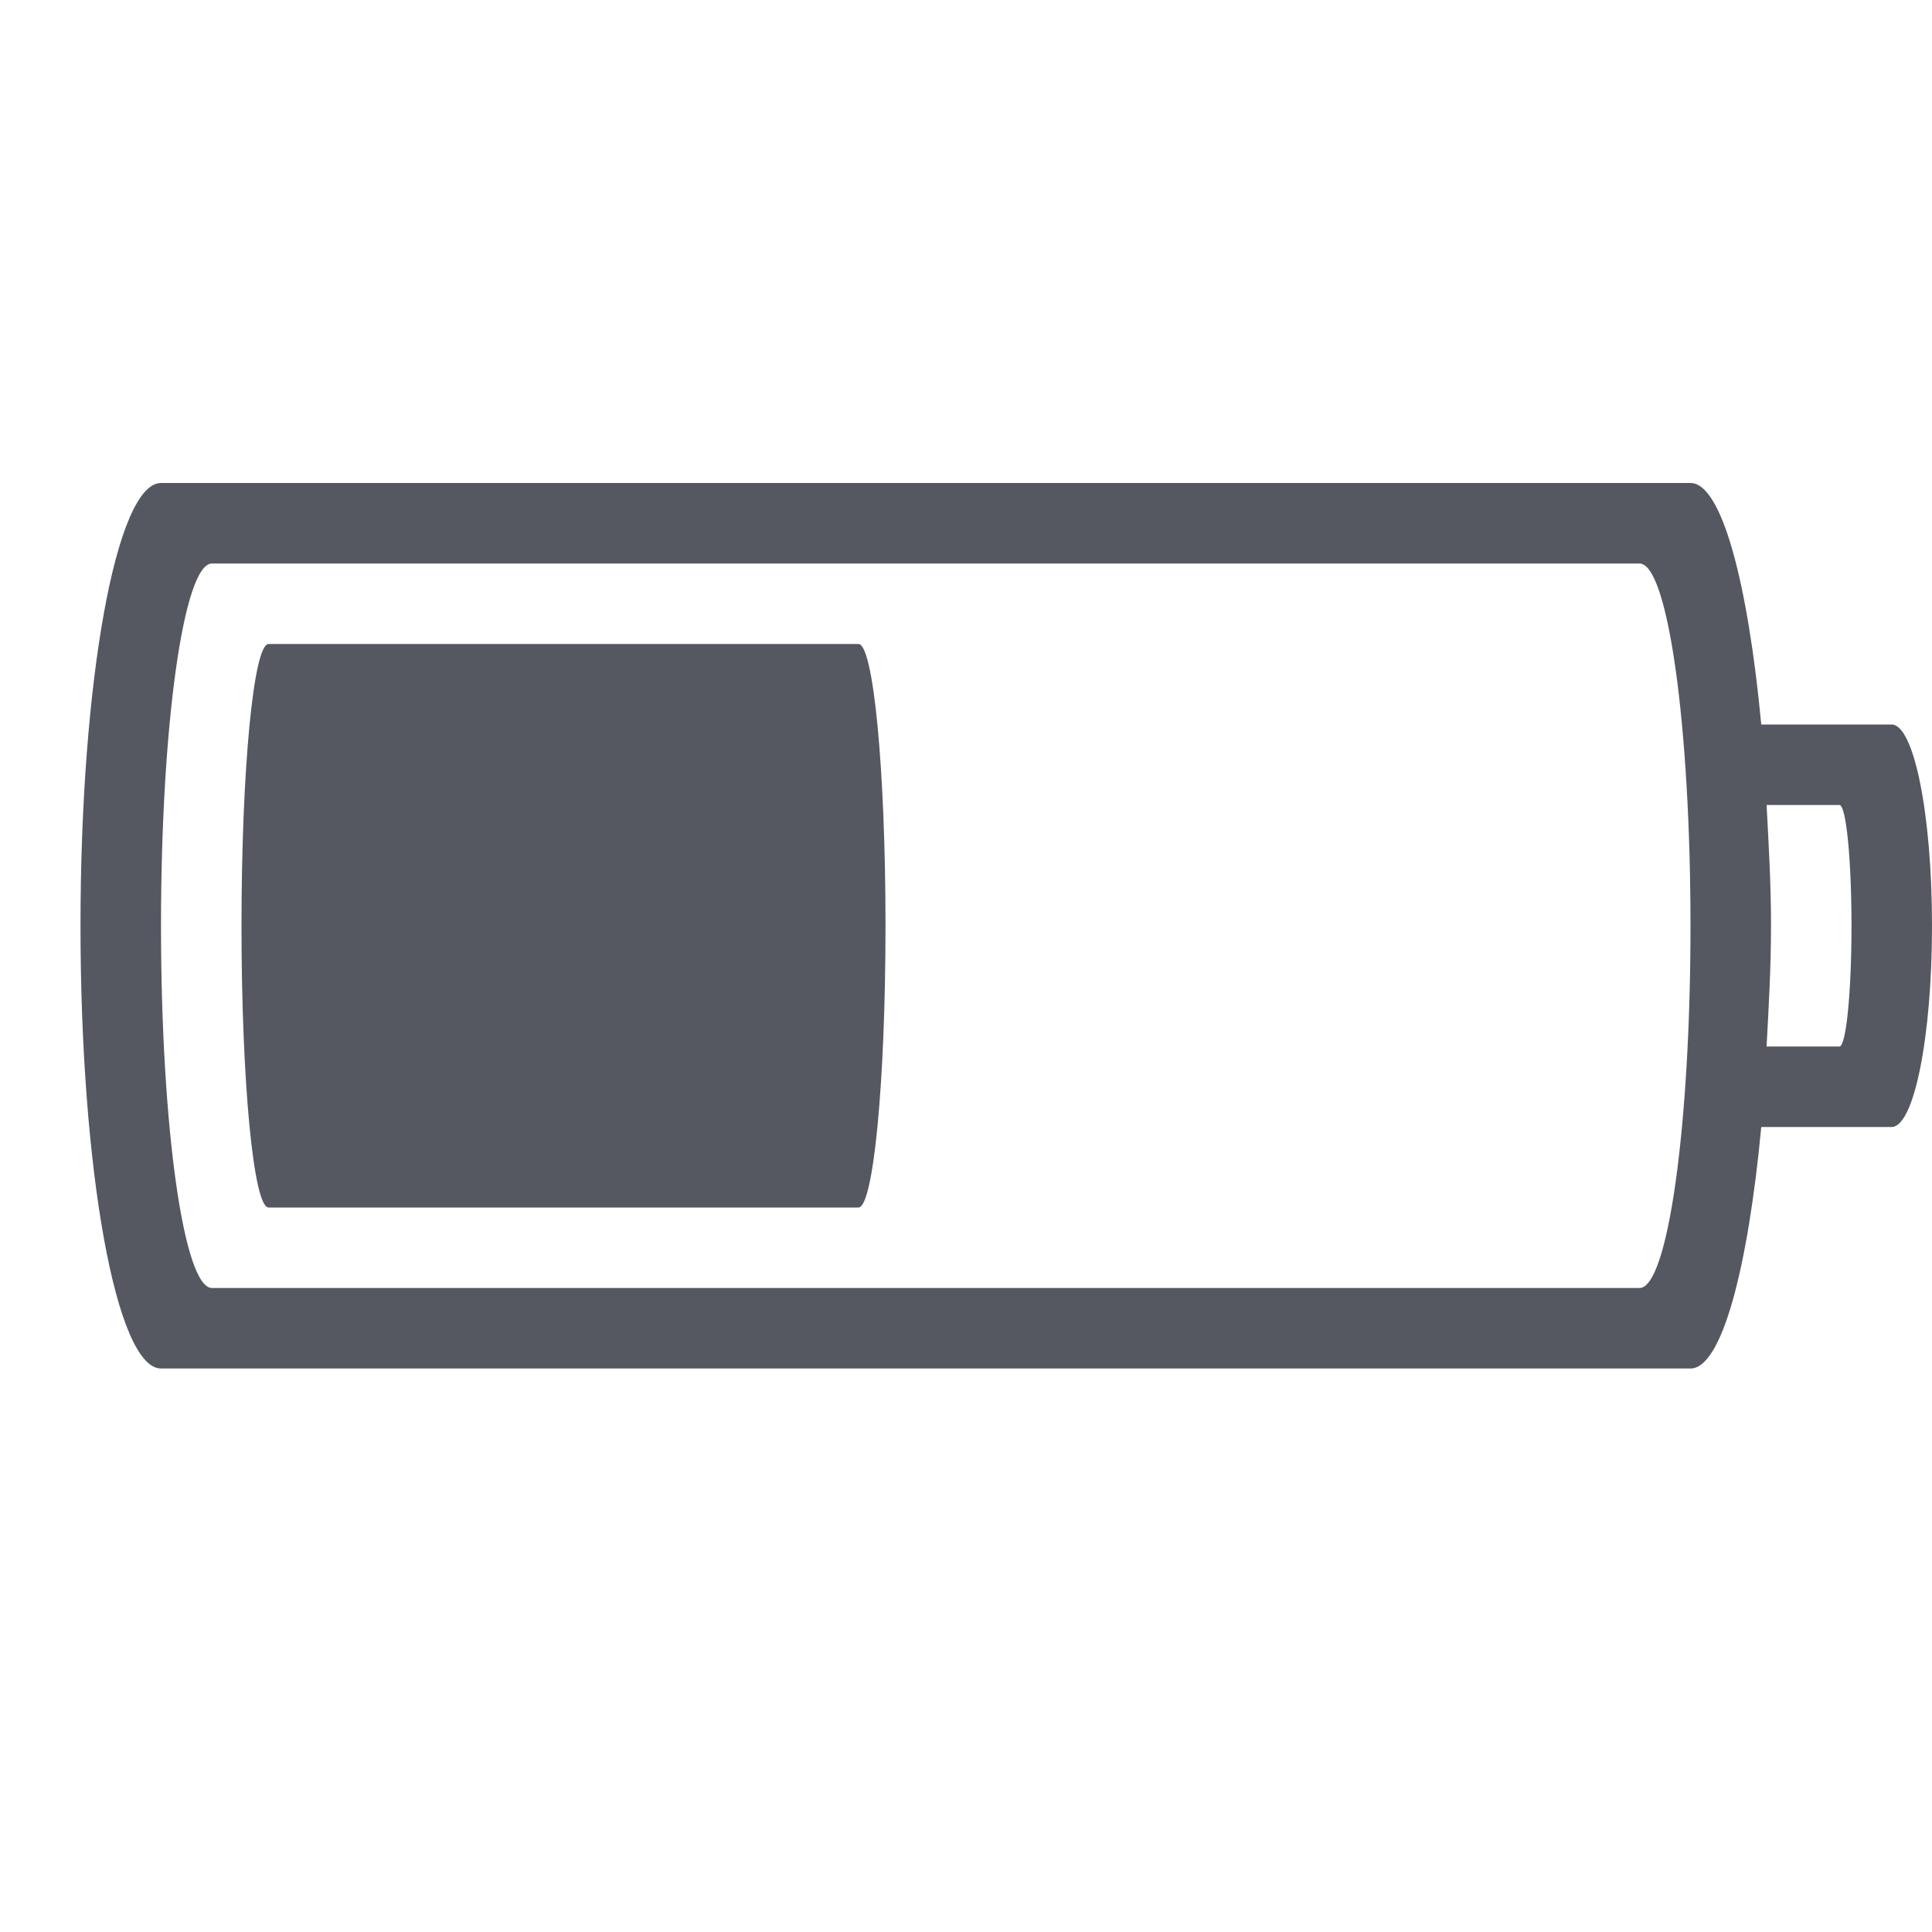
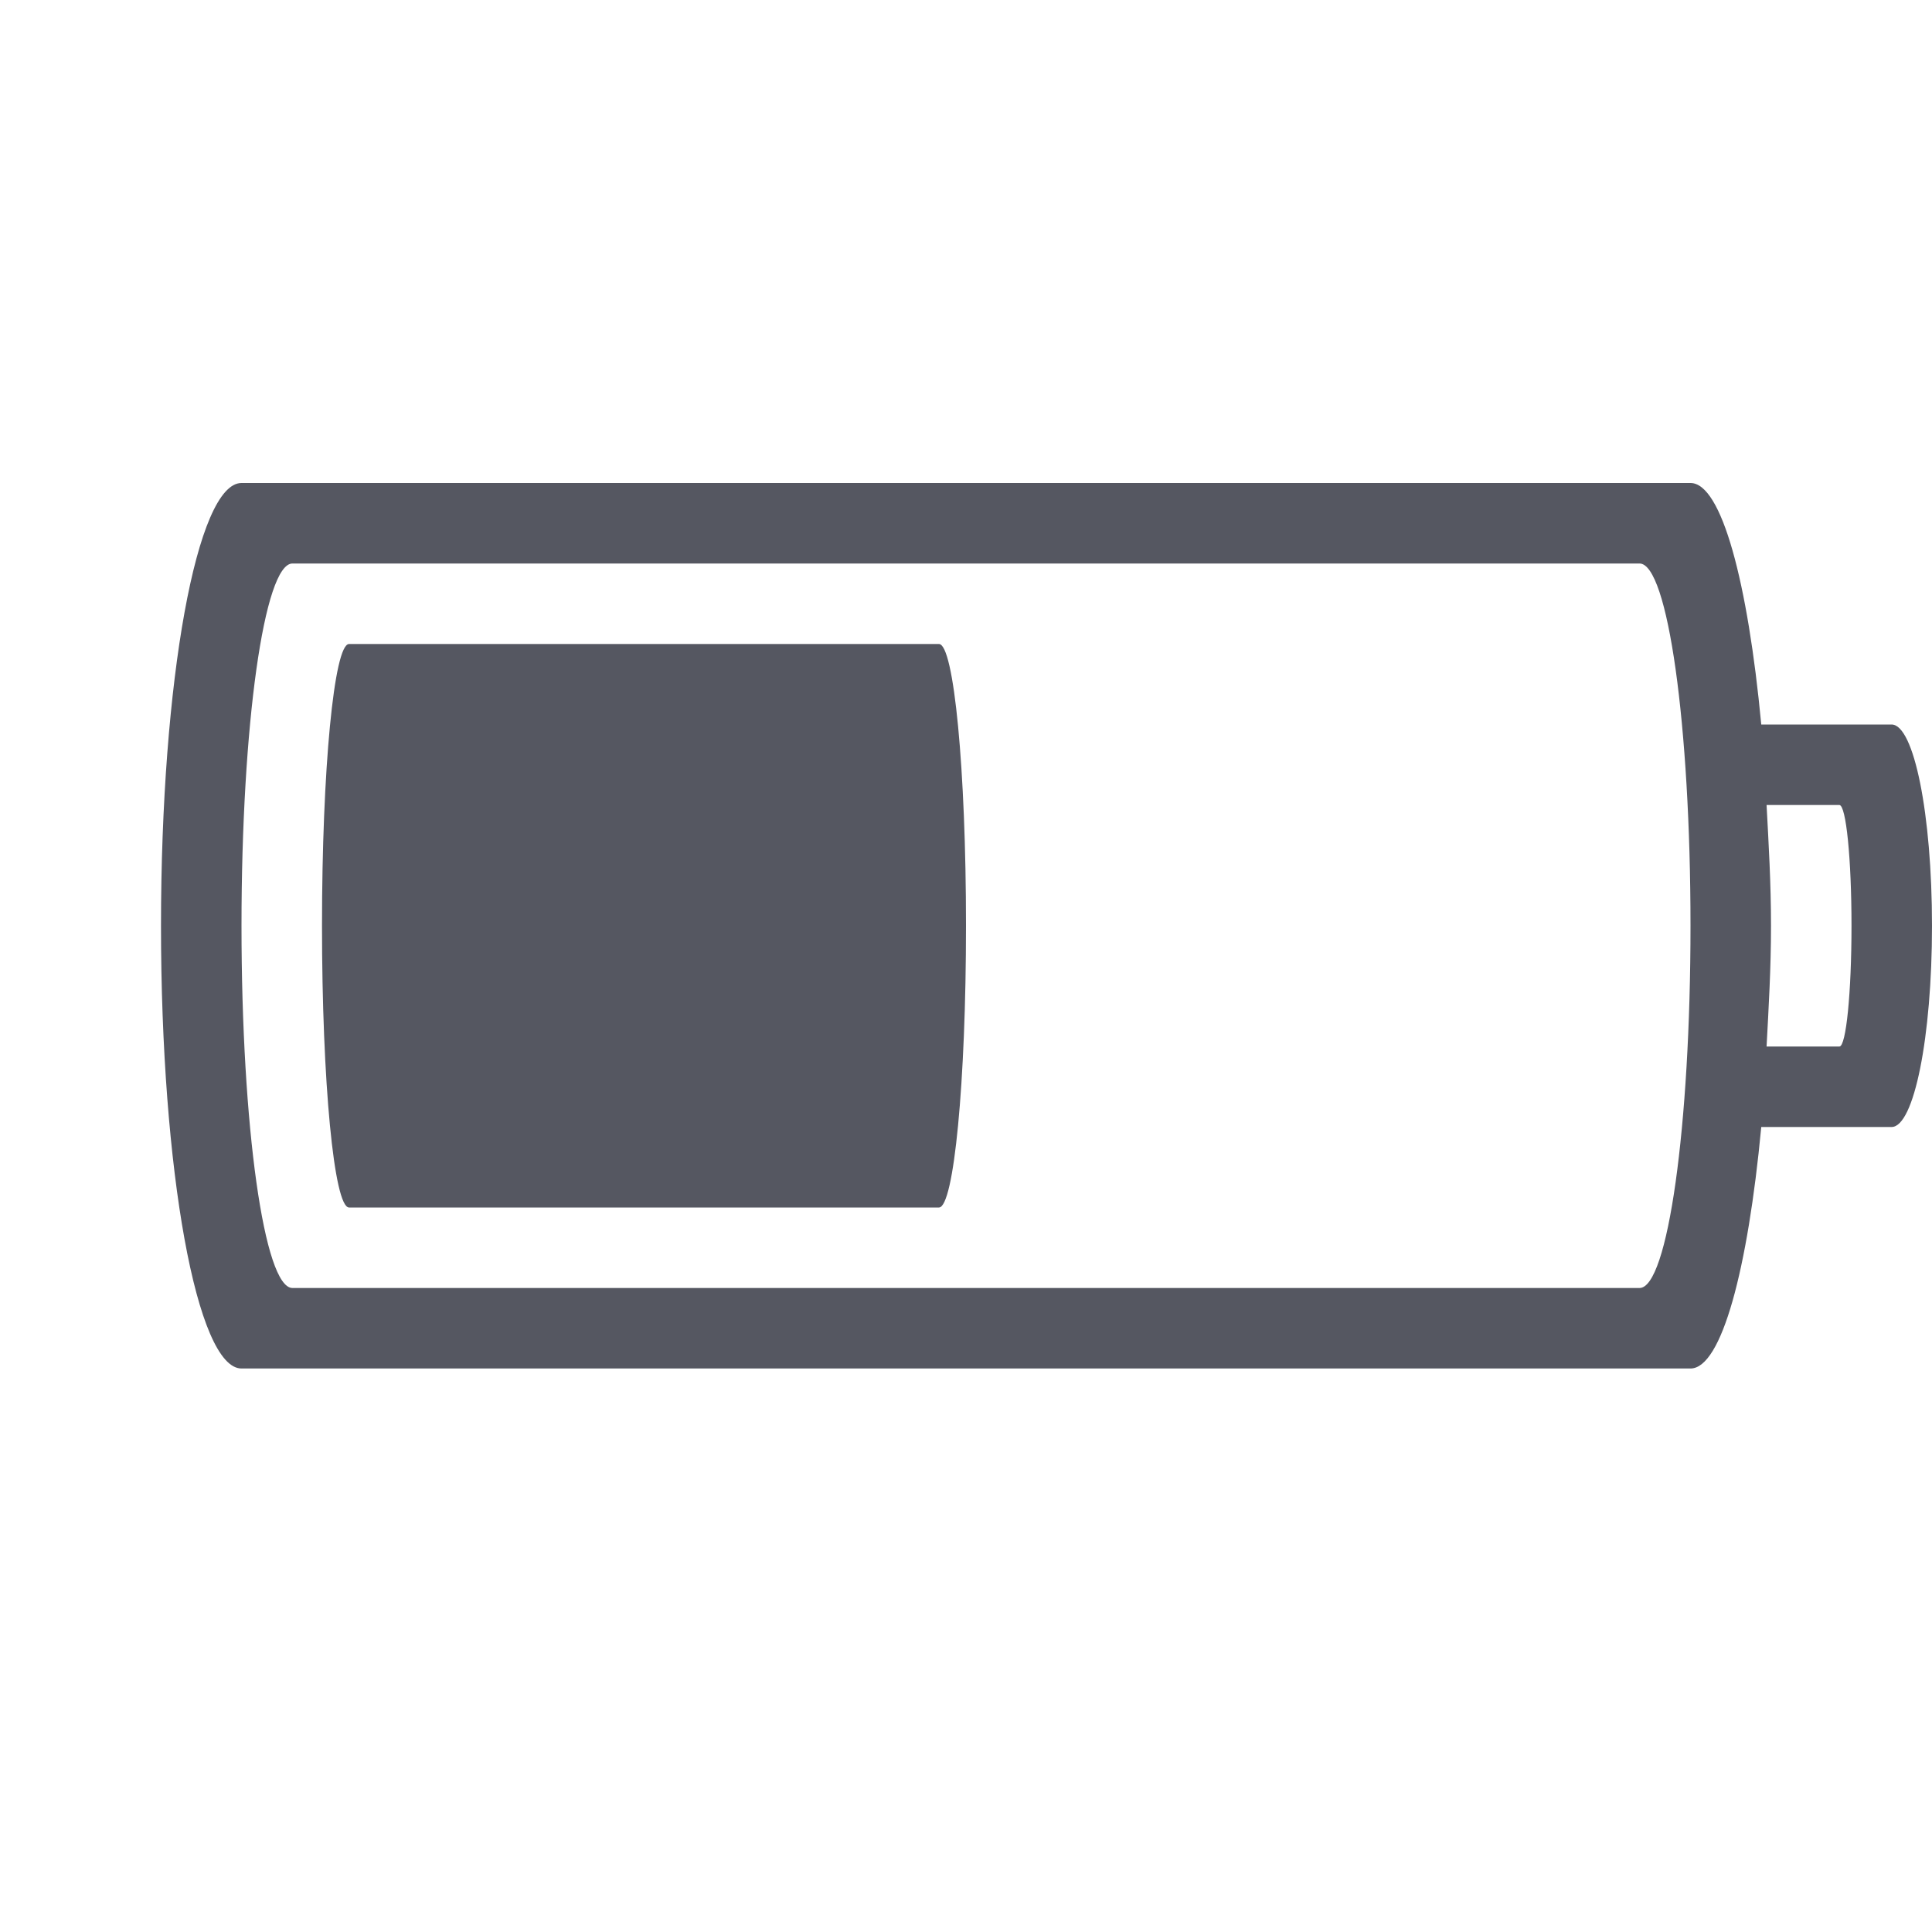
<svg xmlns="http://www.w3.org/2000/svg" height="24" width="24" version="1.1" id="svg8">
  <defs id="defs12" />
-   <path id="rect851" style="font-variation-settings:normal;opacity:1;vector-effect:none;fill:#555761;fill-opacity:1;stroke-width:1;stroke-linecap:butt;stroke-linejoin:miter;stroke-miterlimit:4;stroke-dasharray:none;stroke-dashoffset:0;stroke-opacity:0.5;stop-color:#000000;stop-opacity:1" d="M 2 6 C 1.446 6 1 8.453 1 11.5 C 1 14.547 1.446 17 2 17 L 21 17 C 21.387 17 21.713 15.763 21.879 14 L 23.498 14 C 23.776 14 24 12.885 24 11.5 C 24 10.115 23.776 9 23.498 9 L 21.879 9 C 21.713 7.237 21.387 6 21 6 L 2 6 z M 2.633 7 L 20.367 7 C 20.718 7 21 9.007 21 11.5 C 21 13.993 20.718 16 20.367 16 L 2.633 16 C 2.282 16 2 13.993 2 11.5 C 2 9.007 2.282 7 2.633 7 z M 3.336 8 C 3.15 8 3 9.561 3 11.5 C 3 13.439 3.15 15 3.336 15 L 10.664 15 C 10.85 15 11 13.439 11 11.5 C 11 9.561 10.85 8 10.664 8 L 3.336 8 z M 21.945 10 L 22.85 10 C 22.933 10 23 10.669 23 11.5 C 23 12.331 22.933 13 22.85 13 L 21.945 13 C 21.971 12.513 22 12.033 22 11.5 C 22 10.967 21.971 10.487 21.945 10 z " />
+   <path id="rect851" style="font-variation-settings:normal;opacity:1;vector-effect:none;fill:#555761;fill-opacity:1;stroke-width:1;stroke-linecap:butt;stroke-linejoin:miter;stroke-miterlimit:4;stroke-dasharray:none;stroke-dashoffset:0;stroke-opacity:0.5;stop-color:#000000;stop-opacity:1" d="M 3,6 C 2.446,6 2,8.453 2,11.5 2,14.547 2.446,17 3,17 h 18 c 0.387,0 0.713,-1.237 0.879,-3 h 1.619 C 23.776,14 24,12.885 24,11.5 24,10.115 23.776,9 23.498,9 H 21.879 C 21.713,7.237 21.387,6 21,6 Z M 3.633,7 H 20.367 C 20.718,7 21,9.007 21,11.5 21,13.993 20.718,16 20.367,16 H 3.633 C 3.282,16 3,13.993 3,11.5 3,9.007 3.282,7 3.633,7 Z m 0.703,1 C 4.15,8 4,9.561 4,11.5 4,13.439 4.15,15 4.336,15 H 11.664 C 11.85,15 12,13.439 12,11.5 12,9.561 11.85,8 11.664,8 Z m 17.609,2 h 0.904 C 22.933,10 23,10.669 23,11.5 23,12.331 22.933,13 22.85,13 H 21.945 C 21.971,12.513 22,12.033 22,11.5 22,10.967 21.971,10.487 21.945,10 Z" />
</svg>
